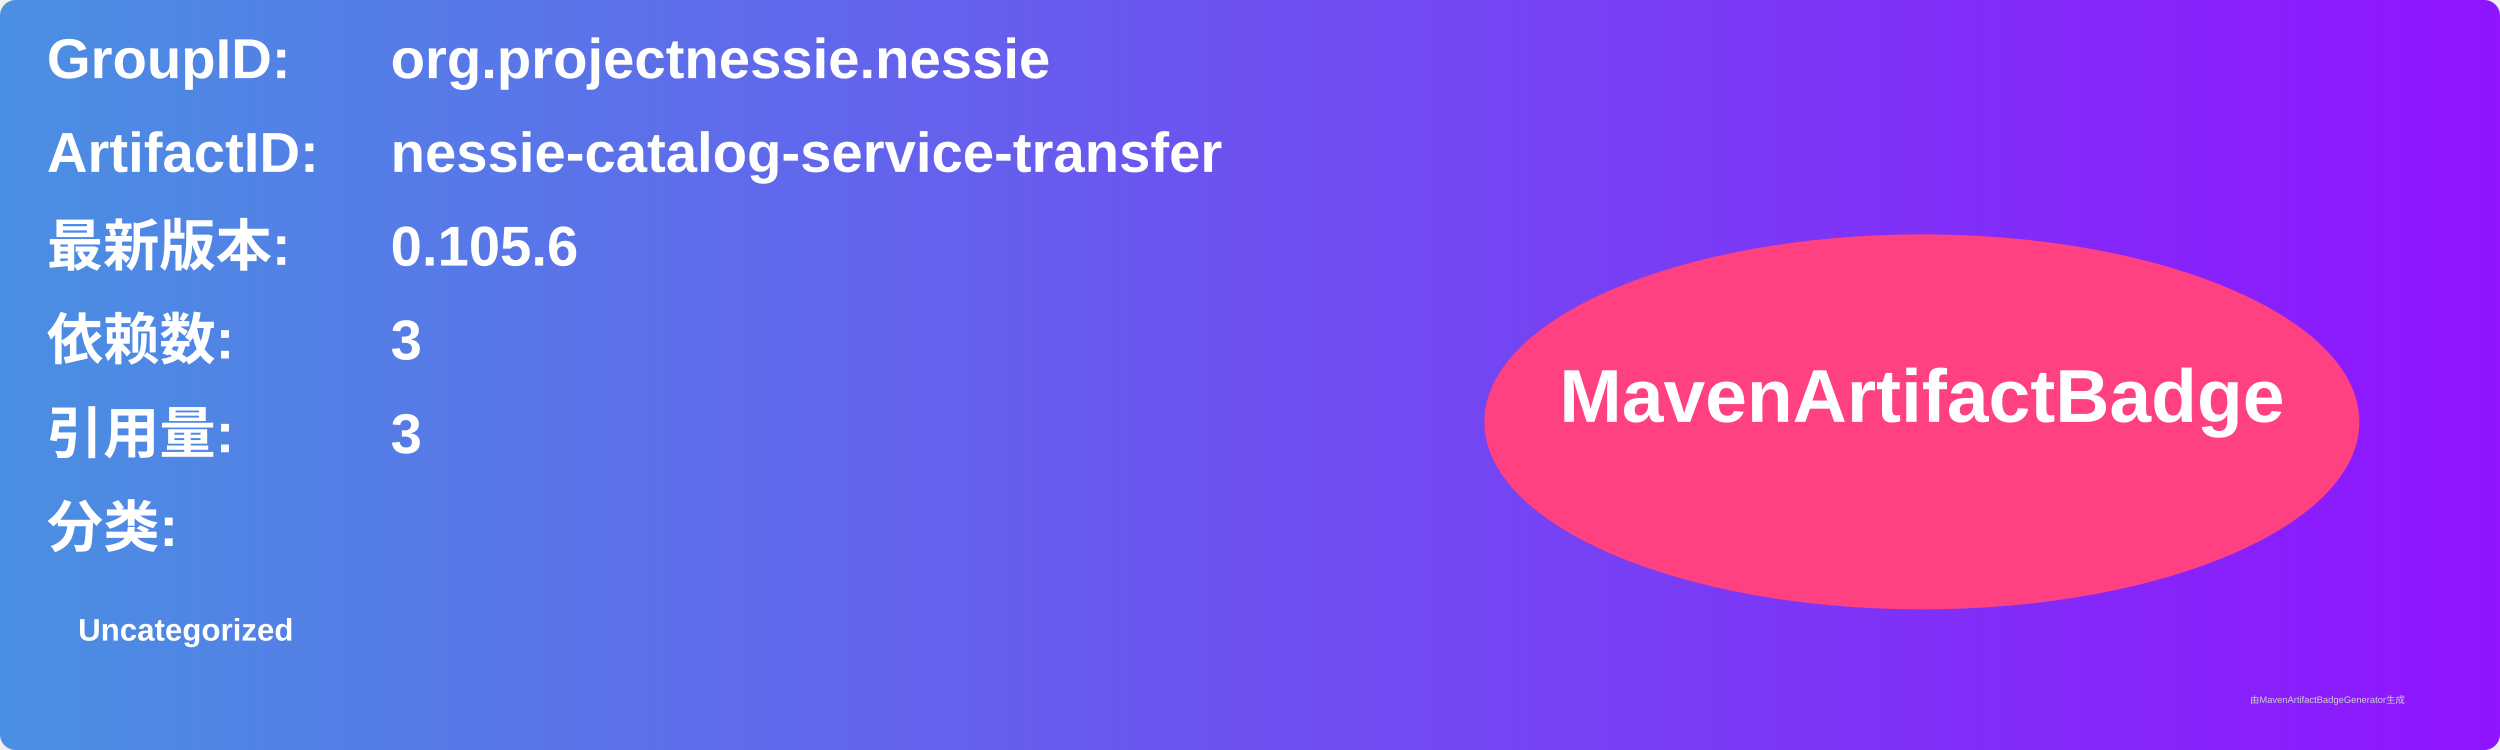
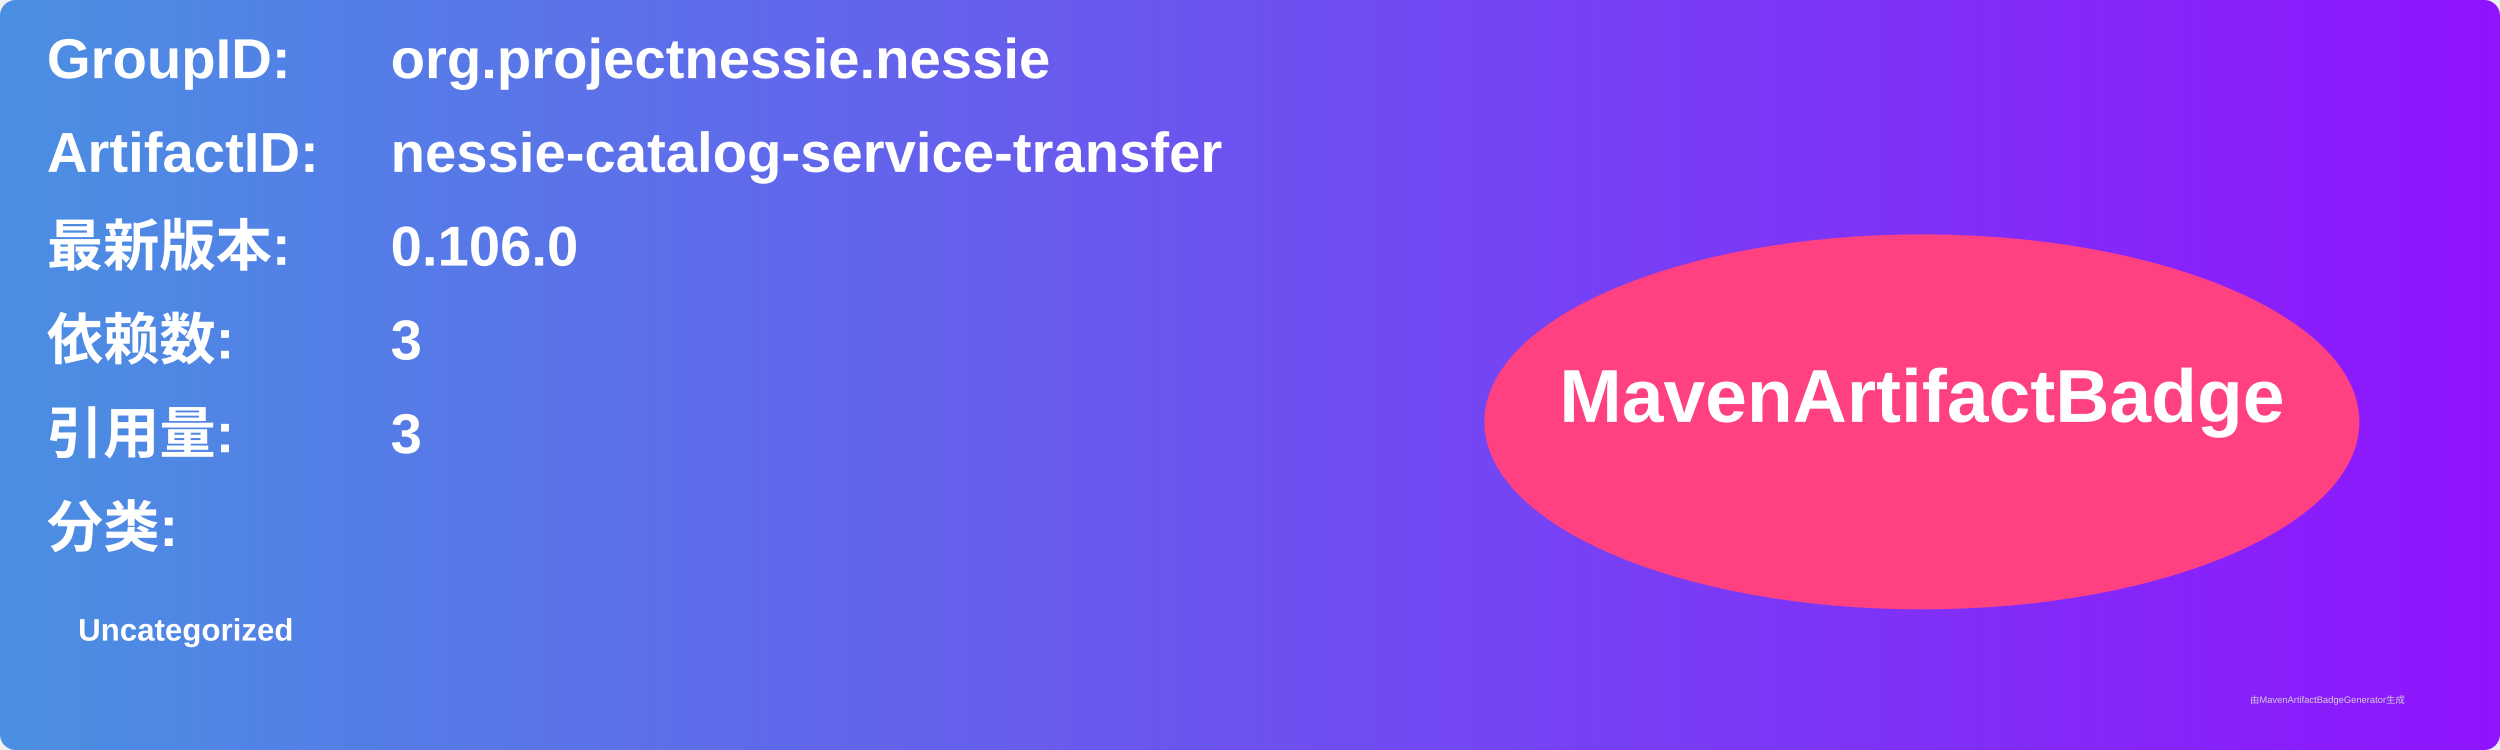
<svg xmlns="http://www.w3.org/2000/svg" width="800" height="240" viewBox="0 0 800 240">
  <linearGradient id="grad" x1="0%" y1="0%" x2="100%" y2="0%">
    <stop offset="0%" stop-color="#4a90e2" />
    <stop offset="100%" stop-color="#9013fe" />
  </linearGradient>
  <rect width="100%" height="100%" rx="5" ry="5" fill="url(#grad)" />
  <g transform="translate(15, 15)">
    <text x="0" y="10" font-family="Arial" font-size="18" fill="white" font-weight="bold" width="260">GroupID:</text>
    <text x="110" y="10" font-family="Arial" font-size="18" fill="white" font-weight="bold" width="460">org.projectnessie.nessie</text>
    <text x="0" y="40" font-family="Arial" font-size="18" fill="white" font-weight="bold" width="260">ArtifactID:</text>
    <text x="110" y="40" font-family="Arial" font-size="18" fill="white" font-weight="bold" width="460">nessie-catalog-service-transfer</text>
    <text x="0" y="70" font-family="Arial" font-size="18" fill="white" font-weight="bold">最新版本:</text>
    <text x="110" y="70" font-family="Arial" font-size="18" fill="white" font-weight="bold">
-       <tspan font-weight="bold">0.105.6</tspan>
+       <tspan font-weight="bold">0.106.0</tspan>
    </text>
    <text x="0" y="100" font-family="Arial" font-size="18" fill="white" font-weight="bold">依赖数: </text>
    <text x="110" y="100" font-family="Arial" font-size="18" fill="white">
      <tspan font-weight="bold">3</tspan>
    </text>
    <text x="0" y="130" font-family="Arial" font-size="18" fill="white" font-weight="bold">引用量: </text>
    <text x="110" y="130" font-family="Arial" font-size="18" fill="white">
      <tspan font-weight="bold">3</tspan>
    </text>
    <text x="0" y="160" font-family="Arial" font-size="18" fill="white" font-weight="bold">分类:</text>
    <text x="10" y="190" font-family="Arial" font-size="10" fill="white">
      <tspan font-weight="bold">Uncategorized</tspan>
    </text>
    <ellipse cx="600" cy="120" rx="140" ry="60" fill="#ff4081" />
    <text x="600" y="120" text-anchor="middle" font-family="Arial" font-size="24" fill="white" font-weight="bold">MavenArtifactBadge</text>
  </g>
  <text x="720" y="225" font-family="Arial" font-size="3" fill="#d0d0d0">由MavenArtifactBadgeGenerator生成</text>
</svg>
